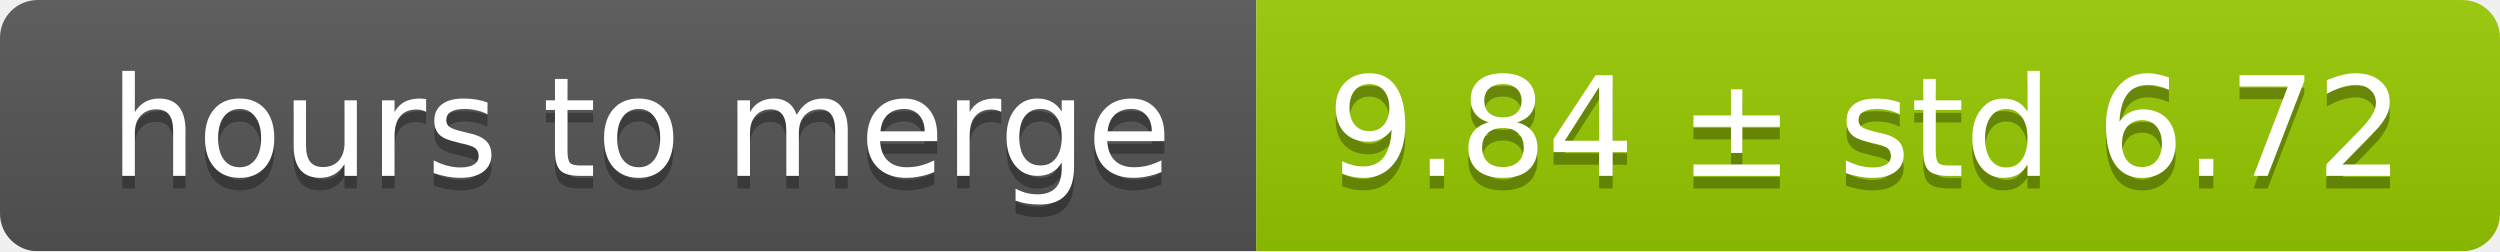
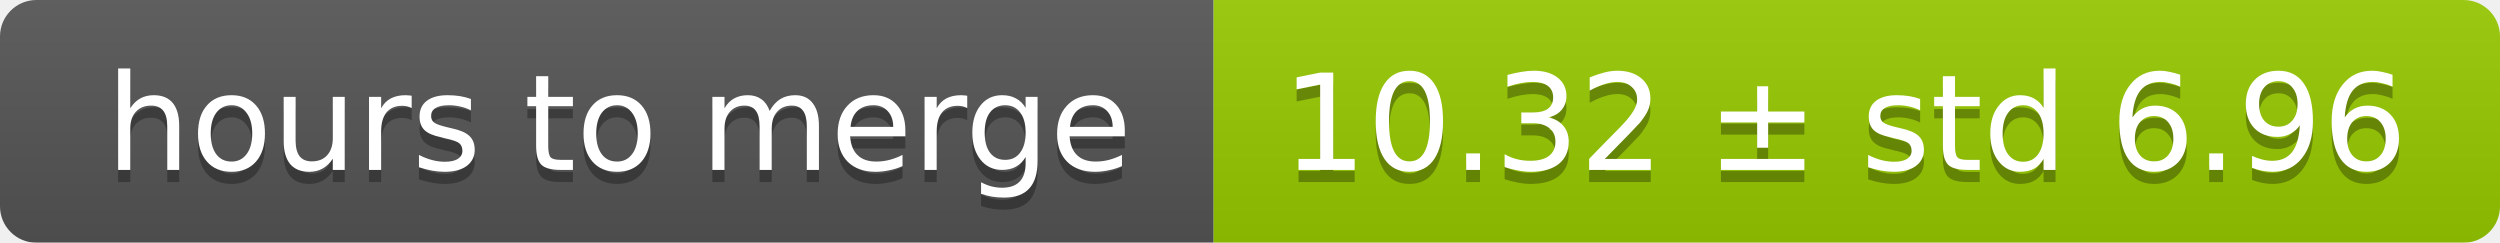
- <svg xmlns="http://www.w3.org/2000/svg" width="199" height="20">
+ <svg xmlns="http://www.w3.org/2000/svg" width="206" height="20">
  <linearGradient id="smooth" x2="0" y2="100%">
    <stop offset="0" stop-color="#bbb" stop-opacity=".1" />
    <stop offset="1" stop-opacity=".1" />
  </linearGradient>
  <mask id="round">
-     <rect width="199" height="20" rx="3" fill="#fff" />
+     <rect width="206" height="20" rx="3" fill="#fff" />
  </mask>
  <g mask="url(#round)">
    <rect width="100" height="20" fill="#555" />
-     <rect x="100" width="99" height="20" fill="#97ca00" />
-     <rect width="199" height="20" fill="url(#smooth)" />
+     <rect x="100" width="106" height="20" fill="#97ca00" />
+     <rect width="206" height="20" fill="url(#smooth)" />
  </g>
  <g fill="#fff" text-anchor="middle" font-family="DejaVu Sans,Verdana,Geneva,sans-serif" font-size="11">
    <text x="51" y="15" fill="#010101" fill-opacity=".3">hours to merge</text>
    <text x="51" y="14">hours to merge</text>
-     <text x="148.5" y="15" fill="#010101" fill-opacity=".3">9.84 ± std 6.72</text>
-     <text x="148.5" y="14">9.84 ± std 6.72</text>
+     <text x="152" y="15" fill="#010101" fill-opacity=".3">10.32 ± std 6.96</text>
+     <text x="152" y="14">10.32 ± std 6.96</text>
  </g>
</svg>
